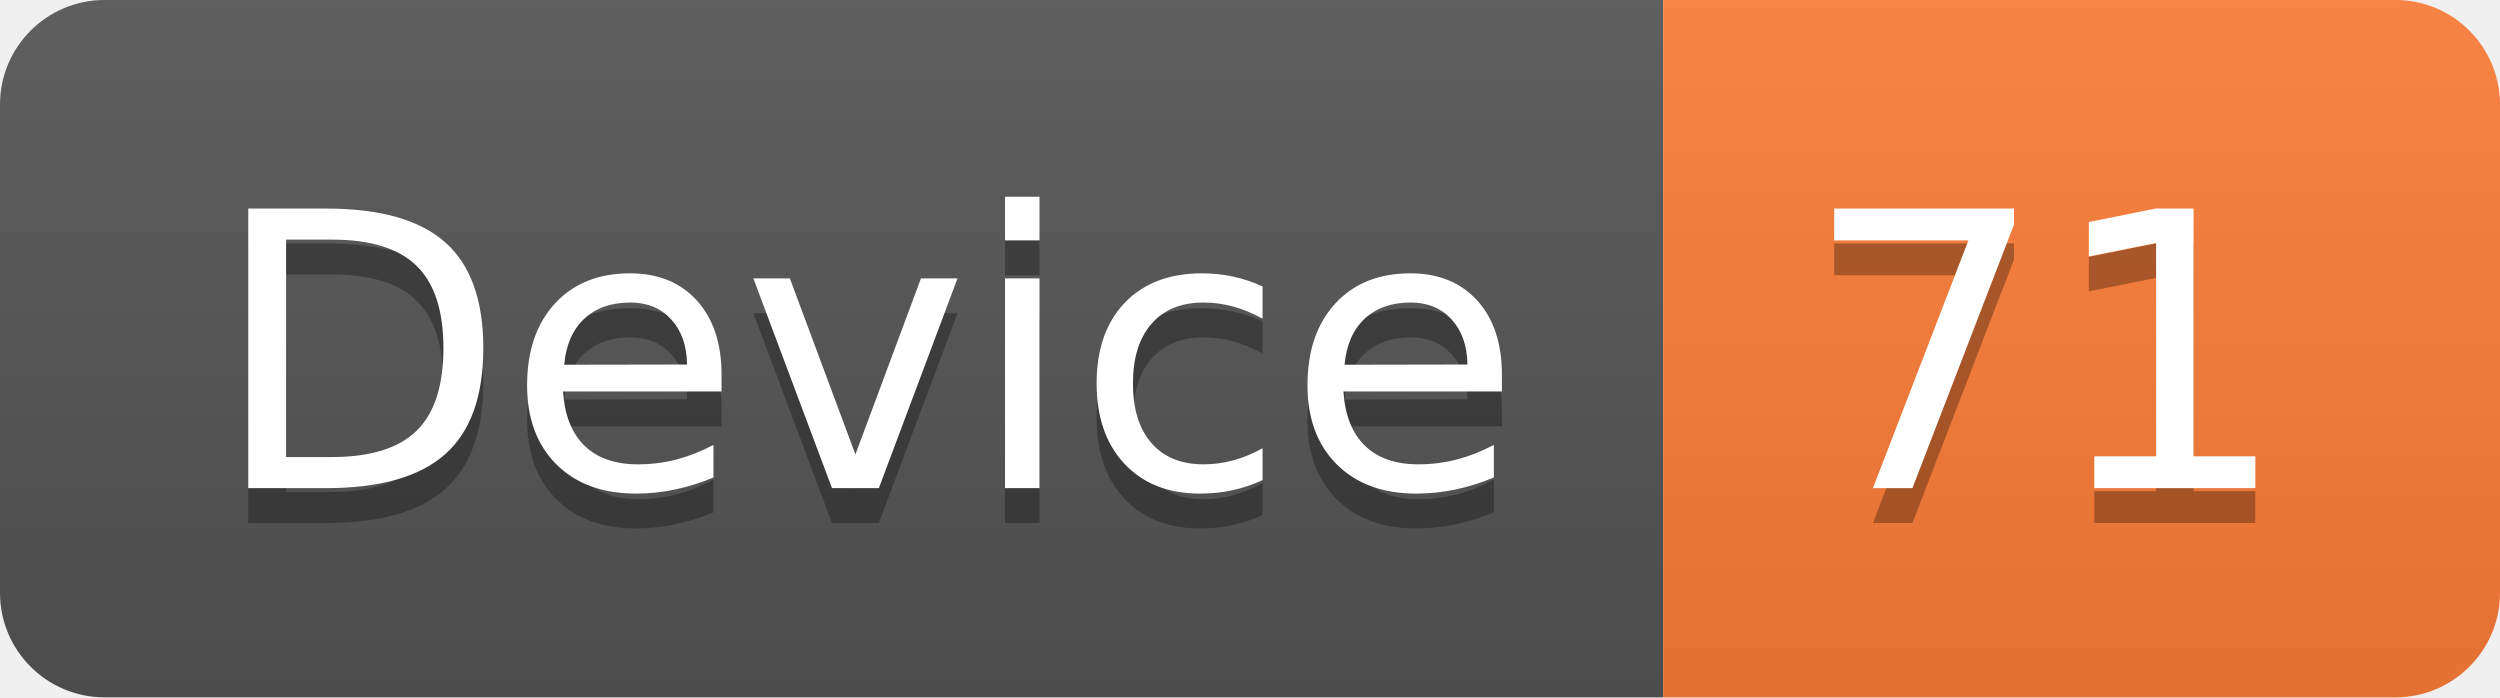
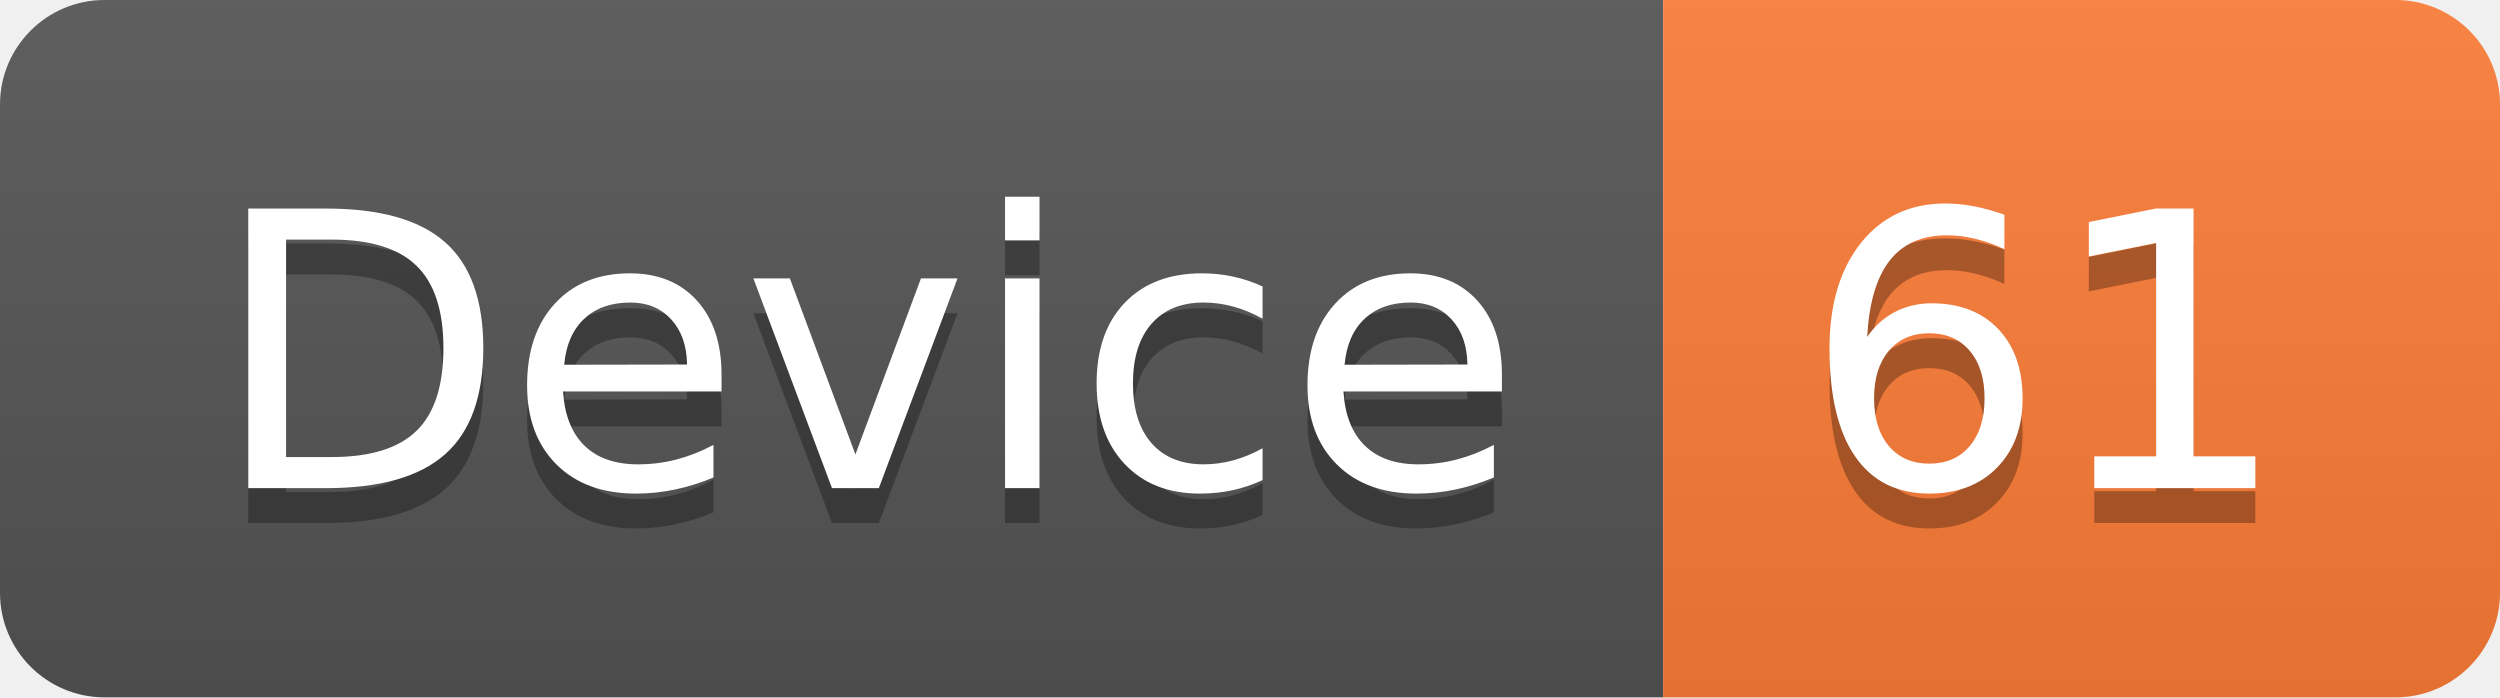
<svg xmlns="http://www.w3.org/2000/svg" width="71.7" height="20">
  <linearGradient id="smooth" x2="0" y2="100%">
    <stop offset="0" stop-color="#bbb" stop-opacity=".1" />
    <stop offset="1" stop-opacity=".1" />
  </linearGradient>
  <clipPath id="round">
    <rect width="71.7" height="20" rx="3" fill="#fff" />
  </clipPath>
  <g clip-path="url(#round)">
    <rect width="47.7" height="20" fill="#555" />
    <rect x="47.7" width="24.0" height="20" fill="#fe7d37" />
    <rect width="71.7" height="20" fill="url(#smooth)" />
  </g>
  <g fill="#fff" text-anchor="middle" font-family="DejaVu Sans,Verdana,Geneva,sans-serif" font-size="110">
    <text x="248.5" y="150" fill="#010101" fill-opacity=".3" transform="scale(0.1)" textLength="377.0" lengthAdjust="spacing">Device</text>
    <text x="248.5" y="140" transform="scale(0.1)" textLength="377.0" lengthAdjust="spacing">Device</text>
-     <text x="587.0" y="150" fill="#010101" fill-opacity=".3" transform="scale(0.1)" textLength="140.0" lengthAdjust="spacing">71</text>
-     <text x="587.0" y="140" transform="scale(0.1)" textLength="140.0" lengthAdjust="spacing">71</text>
+     <text x="587.0" y="150" fill="#010101" fill-opacity=".3" transform="scale(0.1)" textLength="140.0" lengthAdjust="spacing">61</text>
+     <text x="587.0" y="140" transform="scale(0.1)" textLength="140.0" lengthAdjust="spacing">61</text>
  </g>
</svg>
